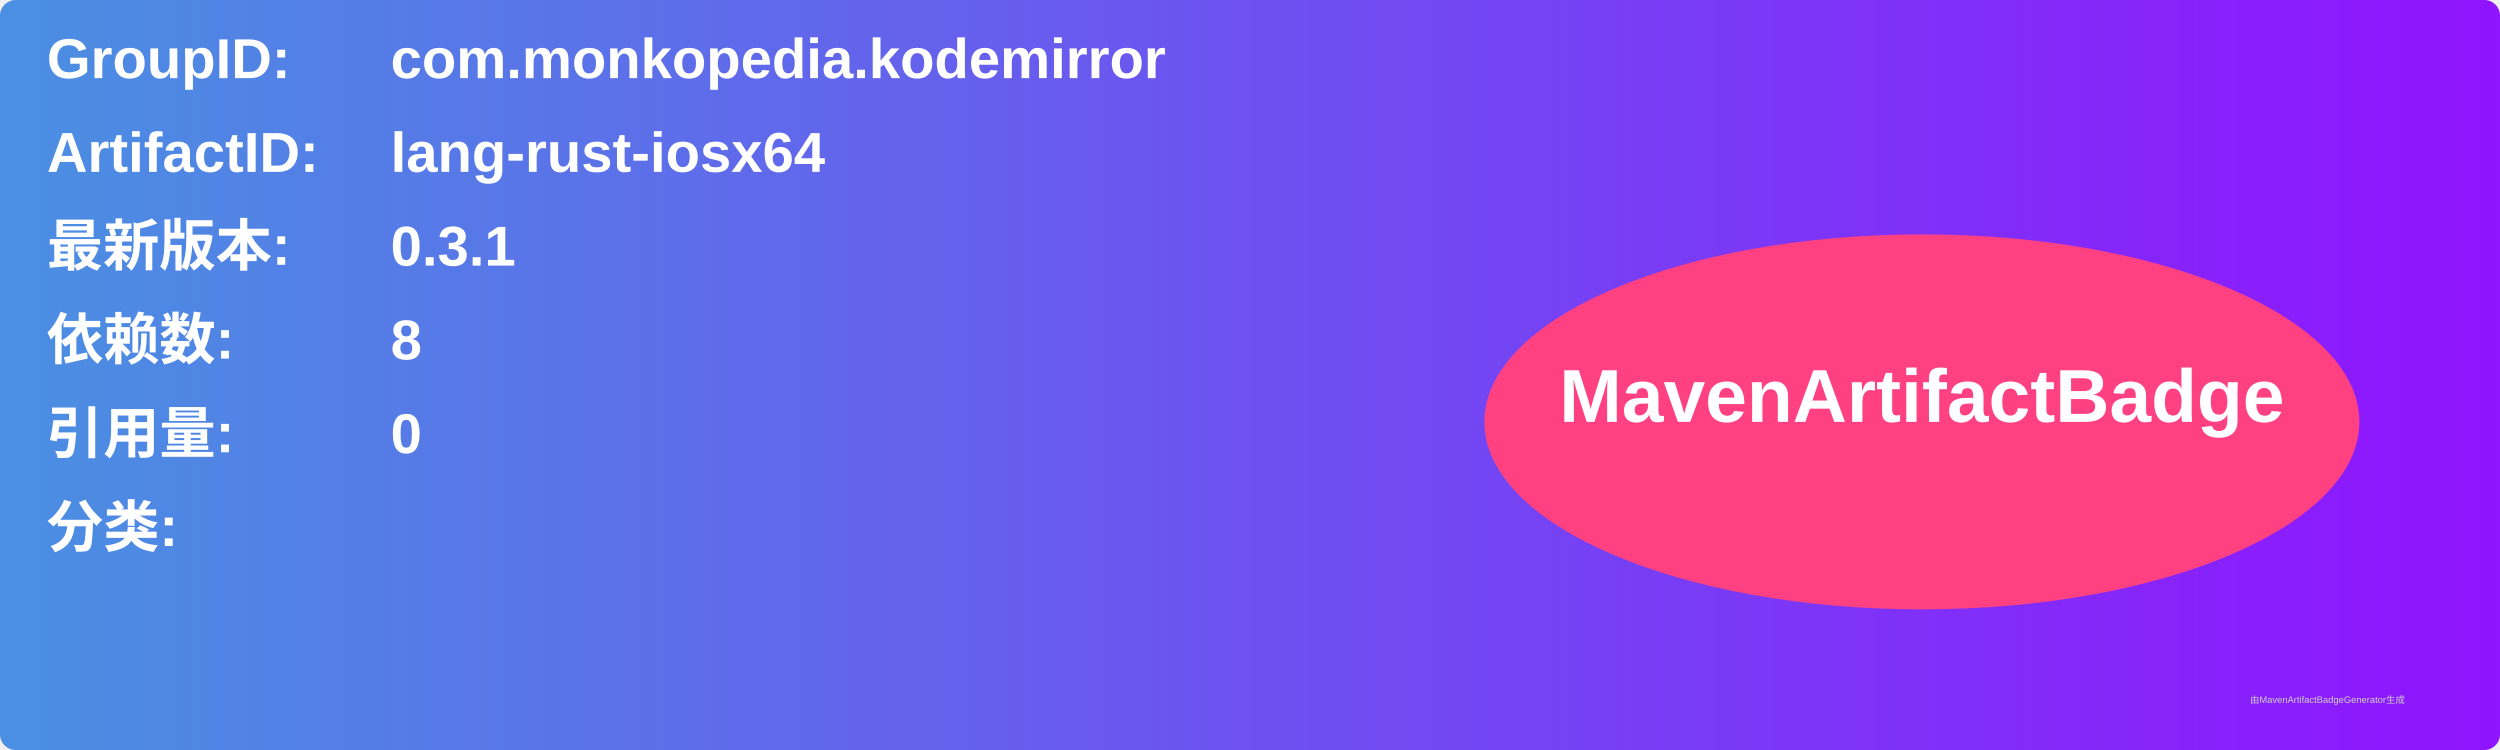
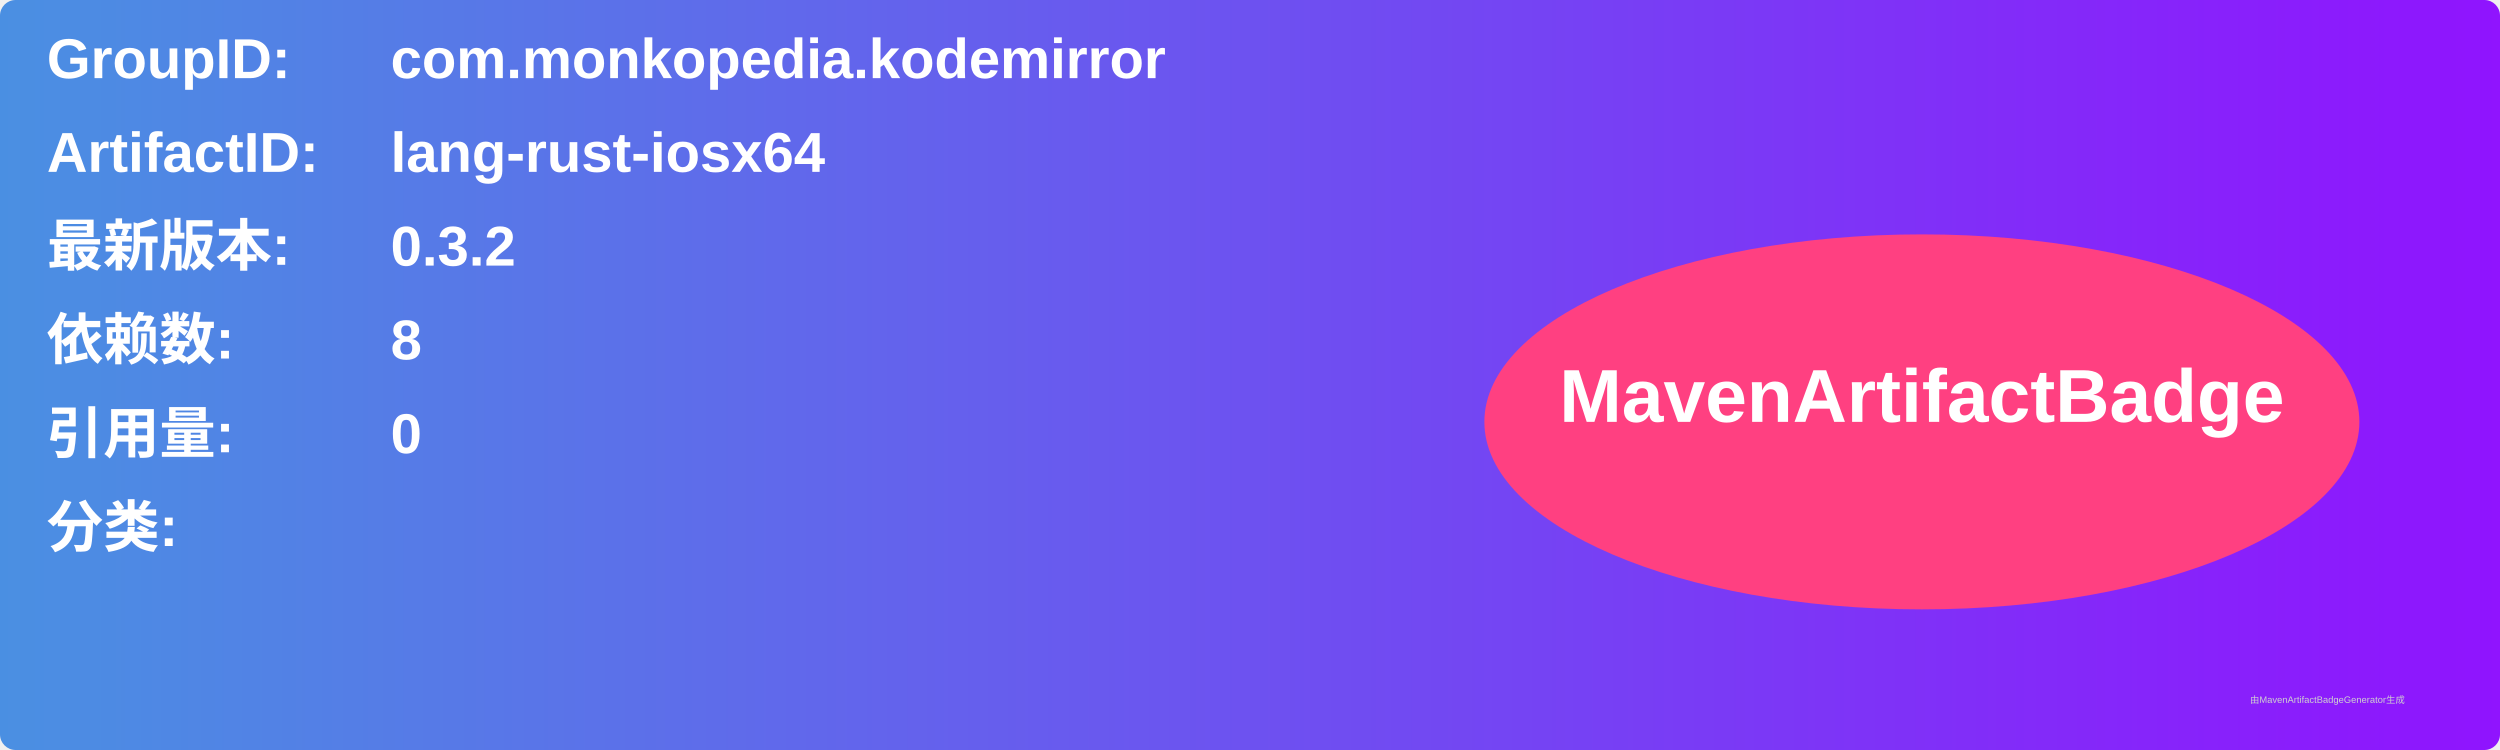
<svg xmlns="http://www.w3.org/2000/svg" width="800" height="240" viewBox="0 0 800 240">
  <linearGradient id="grad" x1="0%" y1="0%" x2="100%" y2="0%">
    <stop offset="0%" stop-color="#4a90e2" />
    <stop offset="100%" stop-color="#9013fe" />
  </linearGradient>
  <rect width="100%" height="100%" rx="5" ry="5" fill="url(#grad)" />
  <g transform="translate(15, 15)">
    <text x="0" y="10" font-family="Arial" font-size="18" fill="white" font-weight="bold" width="260">GroupID:</text>
    <text x="110" y="10" font-family="Arial" font-size="18" fill="white" font-weight="bold" width="460">com.monkopedia.kodemirror</text>
    <text x="0" y="40" font-family="Arial" font-size="18" fill="white" font-weight="bold" width="260">ArtifactID:</text>
    <text x="110" y="40" font-family="Arial" font-size="18" fill="white" font-weight="bold" width="460">lang-rust-iosx64</text>
    <text x="0" y="70" font-family="Arial" font-size="18" fill="white" font-weight="bold">最新版本:</text>
    <text x="110" y="70" font-family="Arial" font-size="18" fill="white" font-weight="bold">
-       <tspan font-weight="bold">0.3.1</tspan>
+       <tspan font-weight="bold">0.3.2</tspan>
    </text>
    <text x="0" y="100" font-family="Arial" font-size="18" fill="white" font-weight="bold">依赖数: </text>
    <text x="110" y="100" font-family="Arial" font-size="18" fill="white">
      <tspan font-weight="bold">8</tspan>
    </text>
    <text x="0" y="130" font-family="Arial" font-size="18" fill="white" font-weight="bold">引用量: </text>
    <text x="110" y="130" font-family="Arial" font-size="18" fill="white">
      <tspan font-weight="bold">0</tspan>
    </text>
    <text x="0" y="160" font-family="Arial" font-size="18" fill="white" font-weight="bold">分类:</text>
    <text x="10" y="190" font-family="Arial" font-size="10" fill="white">
      <tspan font-weight="bold" />
    </text>
    <ellipse cx="600" cy="120" rx="140" ry="60" fill="#ff4081" />
    <text x="600" y="120" text-anchor="middle" font-family="Arial" font-size="24" fill="white" font-weight="bold">MavenArtifactBadge</text>
  </g>
  <text x="720" y="225" font-family="Arial" font-size="3" fill="#d0d0d0">由MavenArtifactBadgeGenerator生成</text>
</svg>
